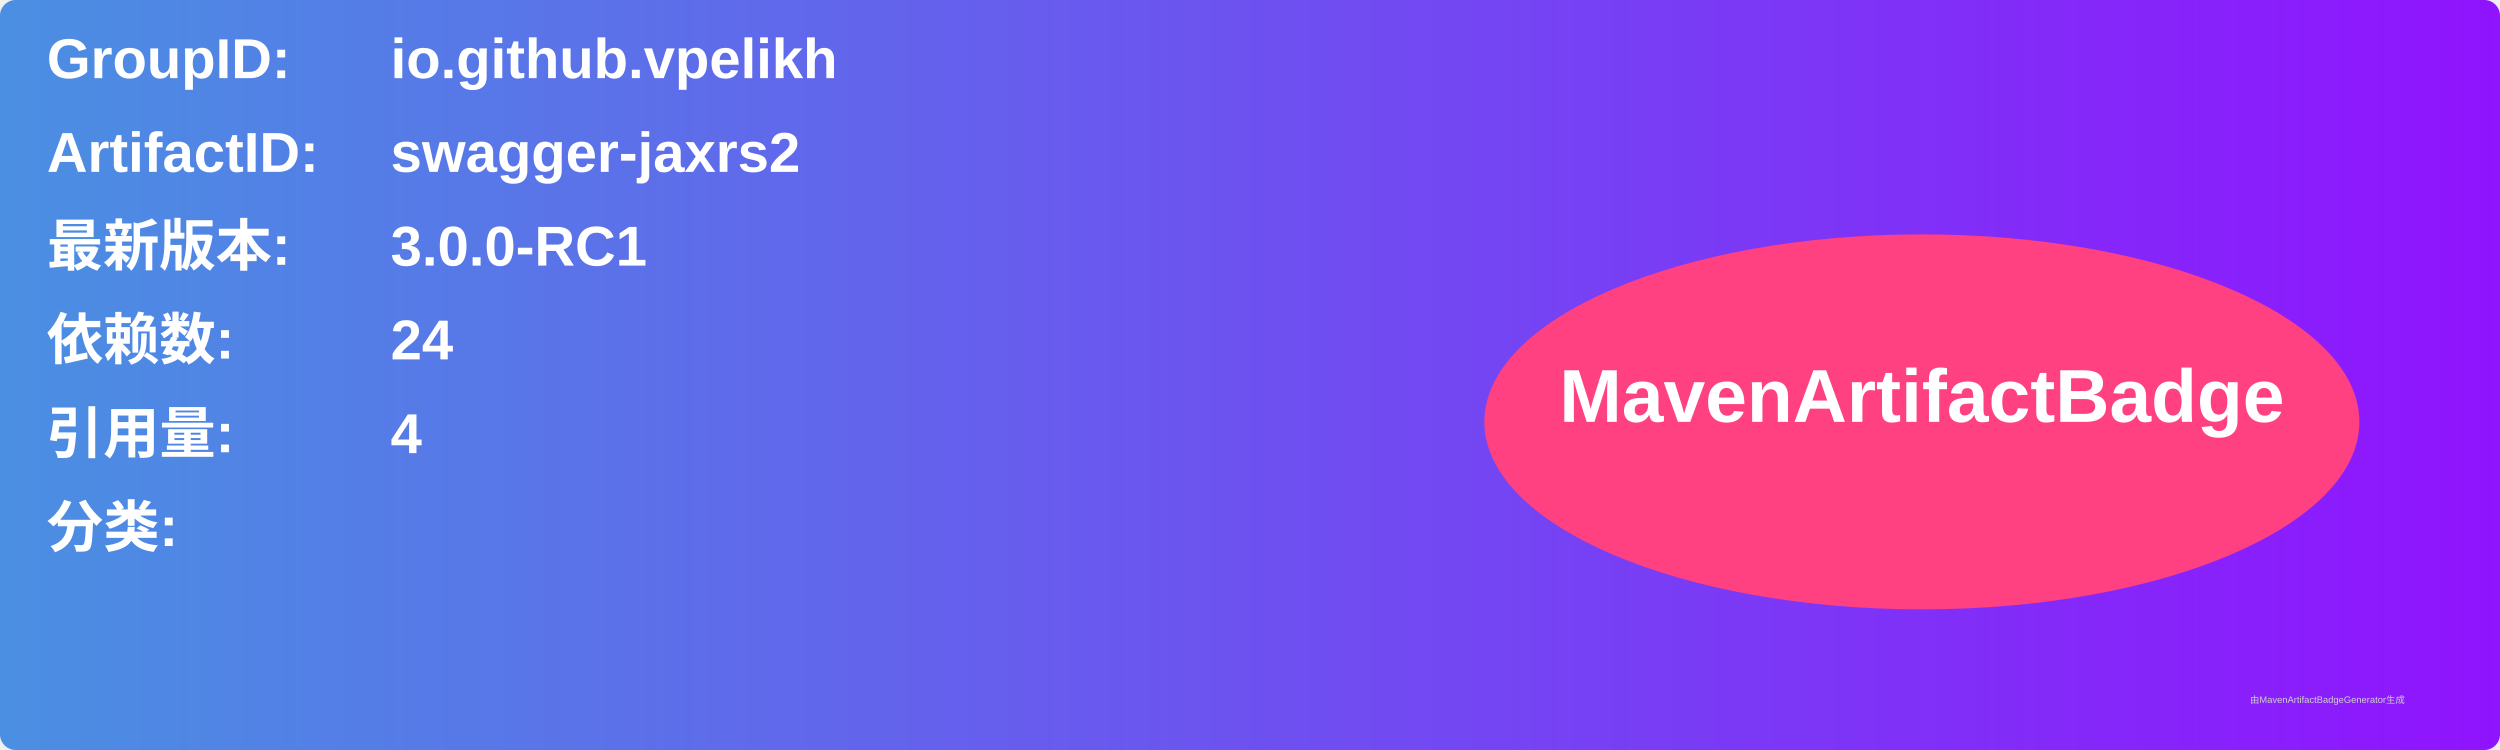
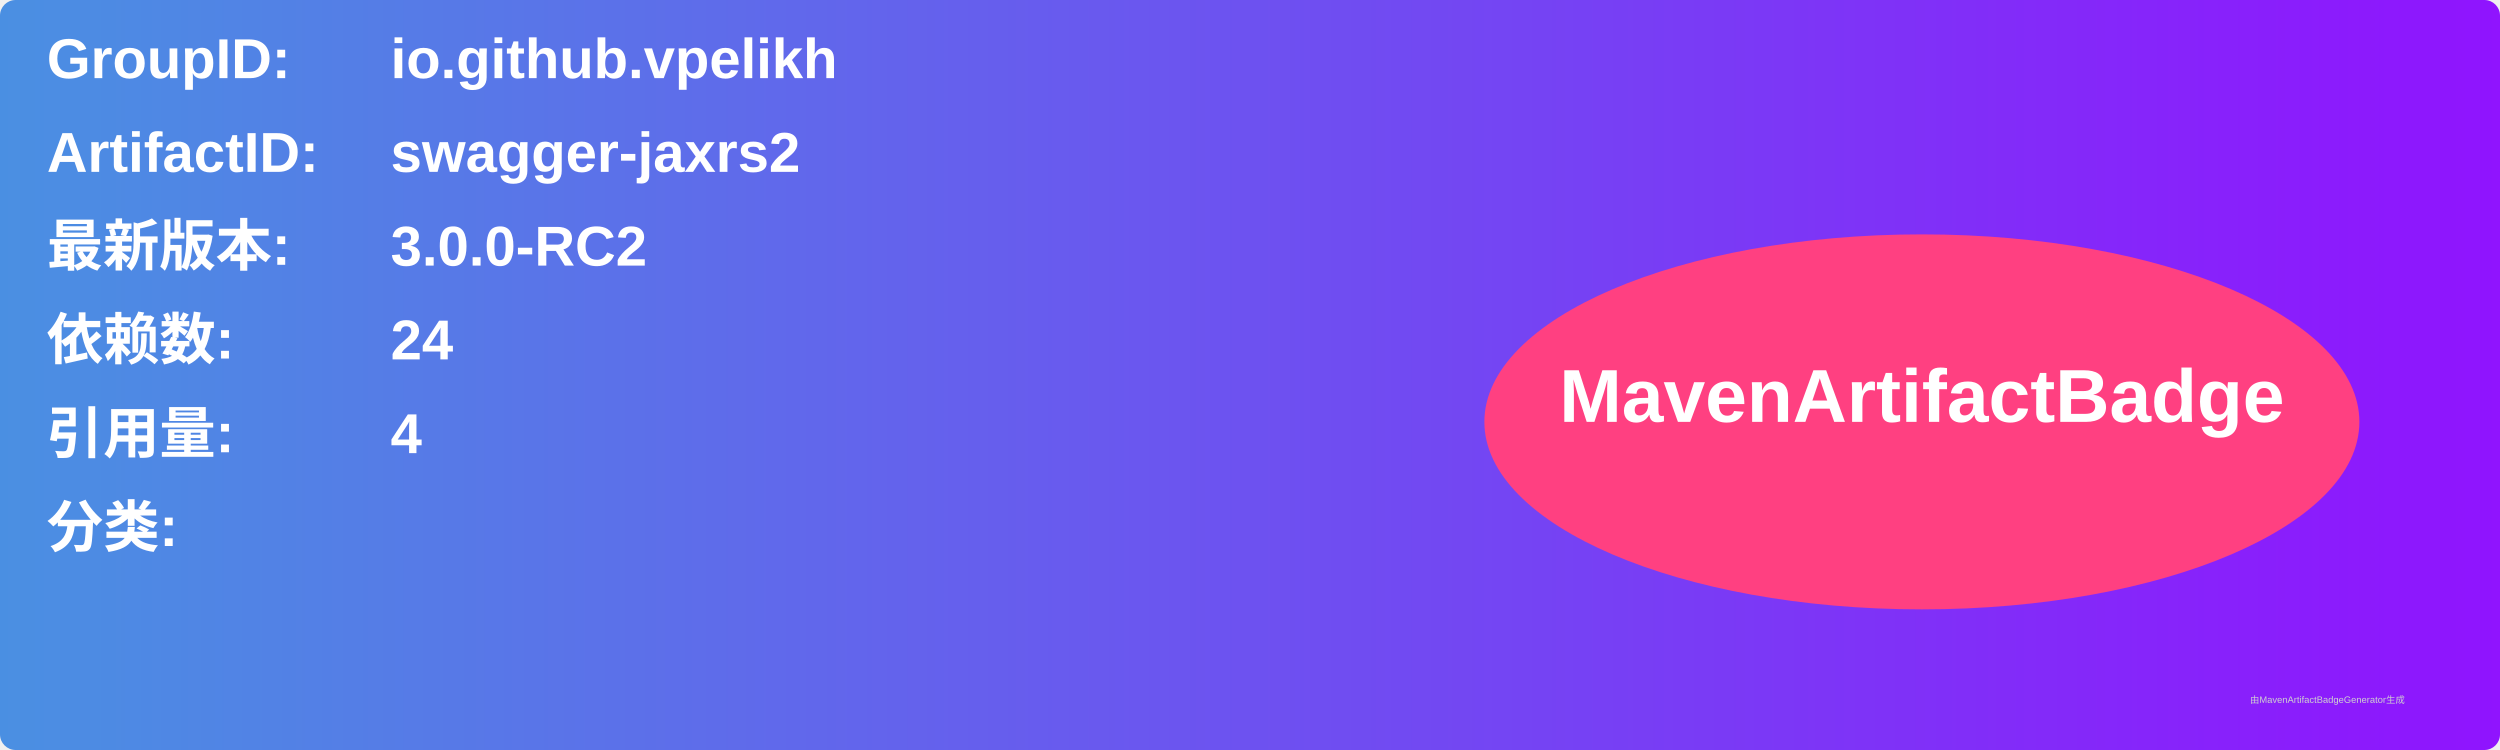
<svg xmlns="http://www.w3.org/2000/svg" width="800" height="240" viewBox="0 0 800 240">
  <linearGradient id="grad" x1="0%" y1="0%" x2="100%" y2="0%">
    <stop offset="0%" stop-color="#4a90e2" />
    <stop offset="100%" stop-color="#9013fe" />
  </linearGradient>
  <rect width="100%" height="100%" rx="5" ry="5" fill="url(#grad)" />
  <g transform="translate(15, 15)">
    <text x="0" y="10" font-family="Arial" font-size="18" fill="white" font-weight="bold" width="260">GroupID:</text>
    <text x="110" y="10" font-family="Arial" font-size="18" fill="white" font-weight="bold" width="460">io.github.vpelikh</text>
    <text x="0" y="40" font-family="Arial" font-size="18" fill="white" font-weight="bold" width="260">ArtifactID:</text>
    <text x="110" y="40" font-family="Arial" font-size="18" fill="white" font-weight="bold" width="460">swagger-jaxrs2</text>
    <text x="0" y="70" font-family="Arial" font-size="18" fill="white" font-weight="bold">最新版本:</text>
    <text x="110" y="70" font-family="Arial" font-size="18" fill="white" font-weight="bold">
-       <tspan font-weight="bold">3.0.0-RC1</tspan>
+       <tspan font-weight="bold">3.0.0-RC2</tspan>
    </text>
    <text x="0" y="100" font-family="Arial" font-size="18" fill="white" font-weight="bold">依赖数: </text>
    <text x="110" y="100" font-family="Arial" font-size="18" fill="white">
      <tspan font-weight="bold">24</tspan>
    </text>
    <text x="0" y="130" font-family="Arial" font-size="18" fill="white" font-weight="bold">引用量: </text>
    <text x="110" y="130" font-family="Arial" font-size="18" fill="white">
      <tspan font-weight="bold">4</tspan>
    </text>
    <text x="0" y="160" font-family="Arial" font-size="18" fill="white" font-weight="bold">分类:</text>
    <text x="10" y="190" font-family="Arial" font-size="10" fill="white">
      <tspan font-weight="bold" />
    </text>
    <ellipse cx="600" cy="120" rx="140" ry="60" fill="#ff4081" />
    <text x="600" y="120" text-anchor="middle" font-family="Arial" font-size="24" fill="white" font-weight="bold">MavenArtifactBadge</text>
  </g>
  <text x="720" y="225" font-family="Arial" font-size="3" fill="#d0d0d0">由MavenArtifactBadgeGenerator生成</text>
</svg>
